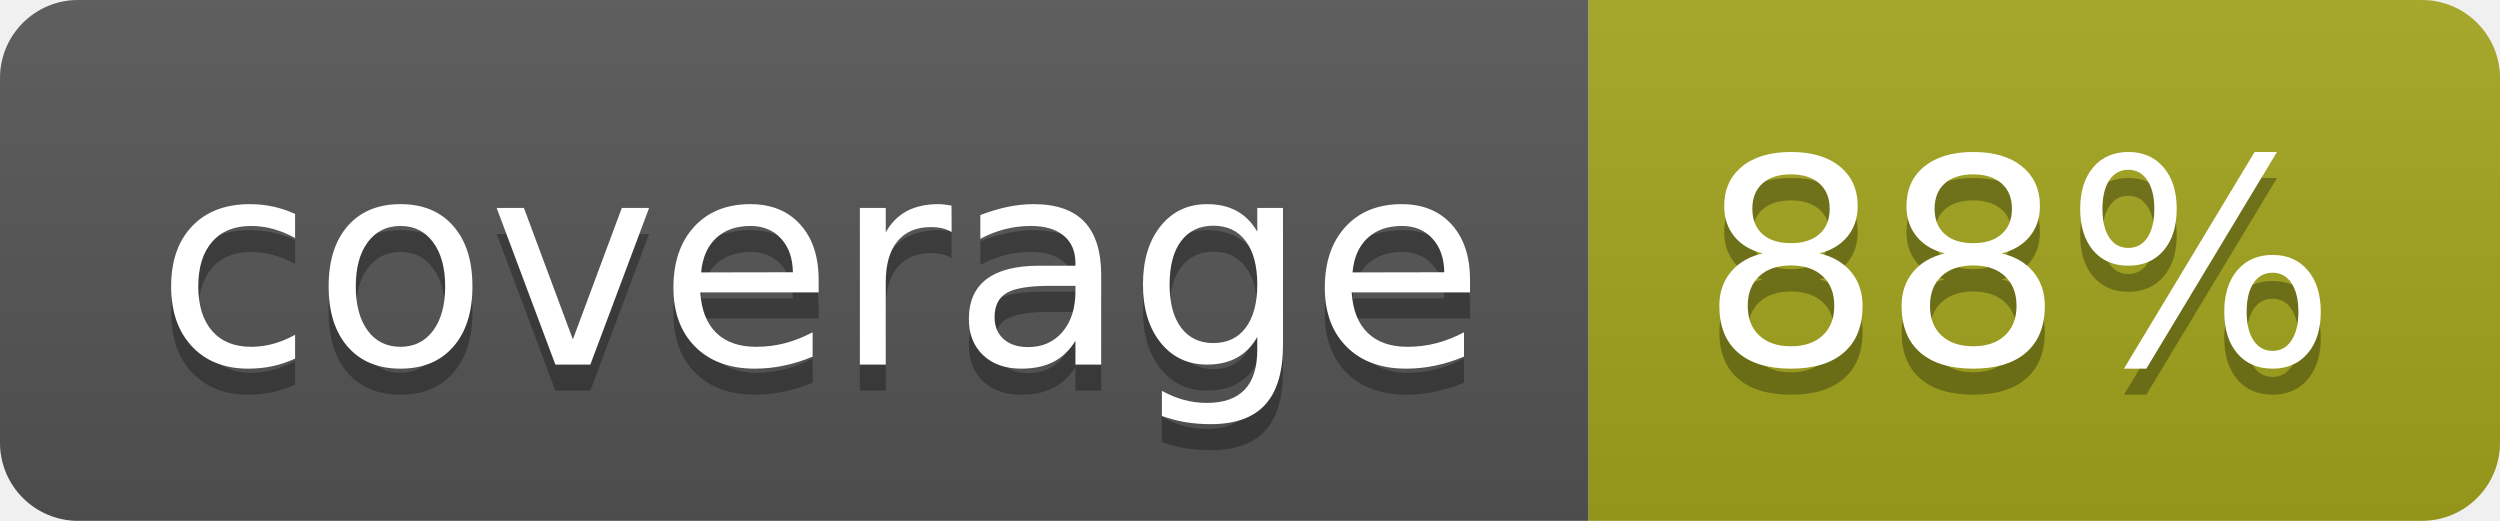
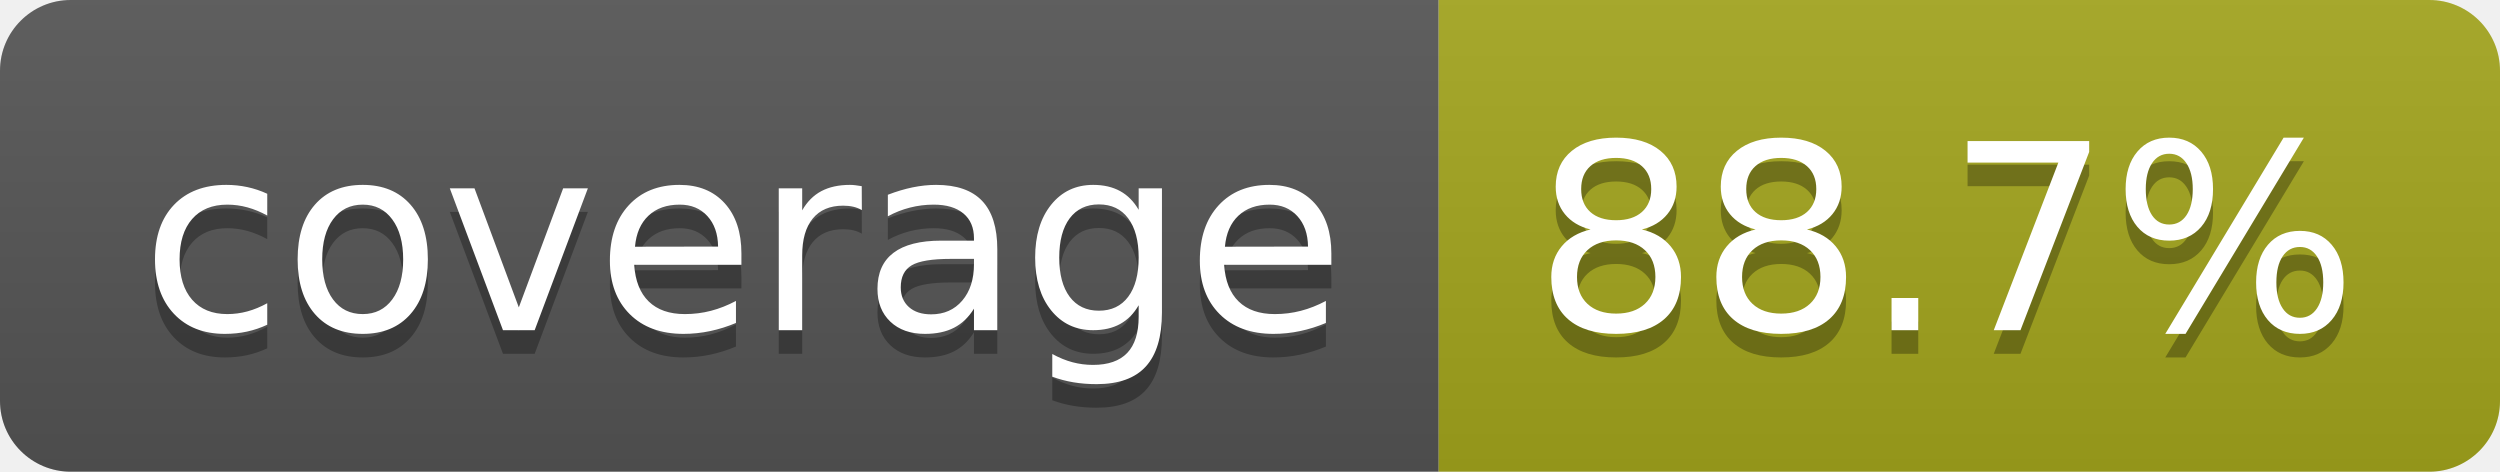
- <svg xmlns="http://www.w3.org/2000/svg" width="96" height="20" role="img" aria-label="coverage: 88%">
+ <svg xmlns="http://www.w3.org/2000/svg" width="106" height="20" role="img" aria-label="coverage: 88.7%">
  <linearGradient id="s" x2="0" y2="100%">
    <stop offset="0" stop-color="#bbb" stop-opacity=".1" />
    <stop offset="1" stop-opacity=".1" />
  </linearGradient>
  <clipPath id="r">
-     <rect width="96" height="20" rx="3" fill="#fff" />
+     <rect width="106" height="20" rx="3" fill="#fff" />
  </clipPath>
  <g clip-path="url(#r)">
    <rect width="61" height="20" fill="#555" />
-     <rect x="61" width="35" height="20" fill="#a4a61d" />
-     <rect width="96" height="20" fill="url(#s)" />
+     <rect x="61" width="45" height="20" fill="#a4a61d" />
+     <rect width="106" height="20" fill="url(#s)" />
  </g>
  <g fill="#fff" text-anchor="middle" font-family="Verdana,Geneva,DejaVu Sans,sans-serif" text-rendering="geometricPrecision" font-size="110">
    <text aria-hidden="true" x="315" y="150" fill="#010101" fill-opacity=".3" transform="scale(.1)" textLength="510">coverage</text>
    <text x="315" y="140" transform="scale(.1)" fill="#fff" textLength="510">coverage</text>
-     <text aria-hidden="true" x="775" y="150" fill="#010101" fill-opacity=".3" transform="scale(.1)" textLength="245">88%</text>
-     <text x="775" y="140" transform="scale(.1)" fill="#fff" textLength="245">88%</text>
+     <text aria-hidden="true" x="825" y="150" fill="#010101" fill-opacity=".3" transform="scale(.1)" textLength="350">88.7%</text>
+     <text x="825" y="140" transform="scale(.1)" fill="#fff" textLength="350">88.7%</text>
  </g>
</svg>
